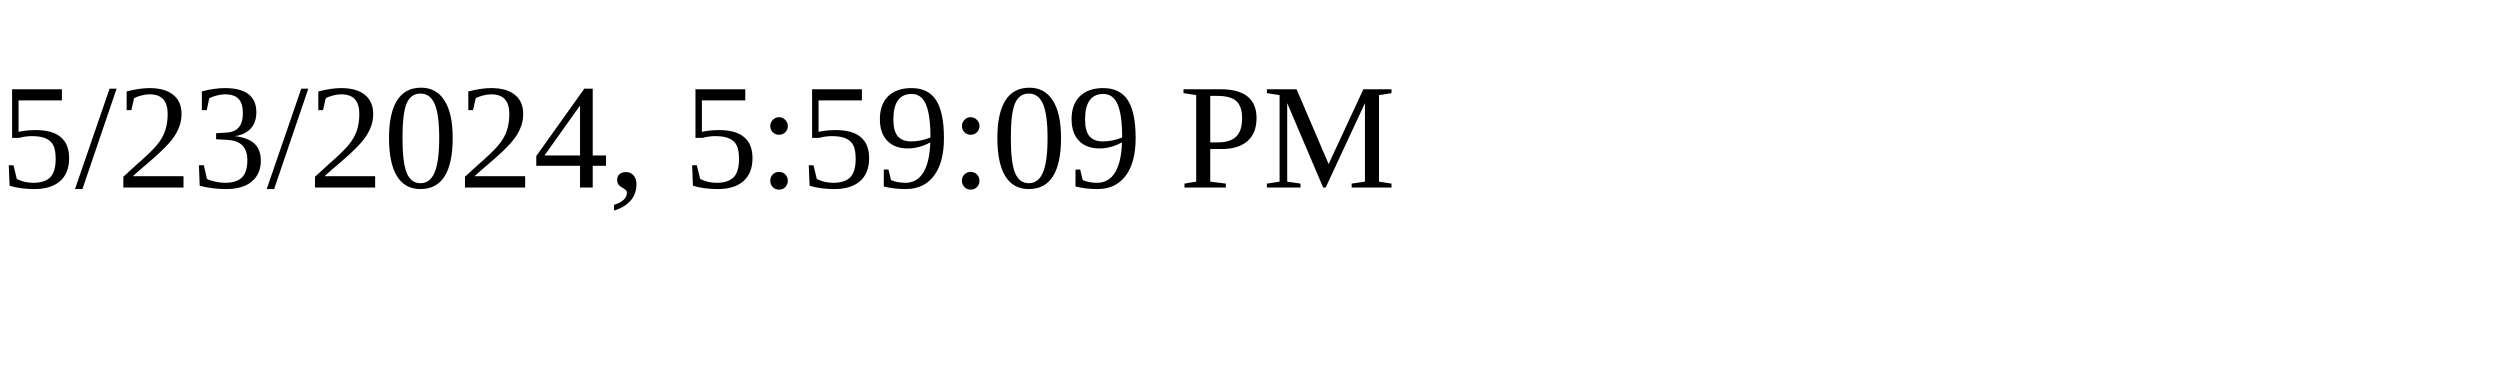
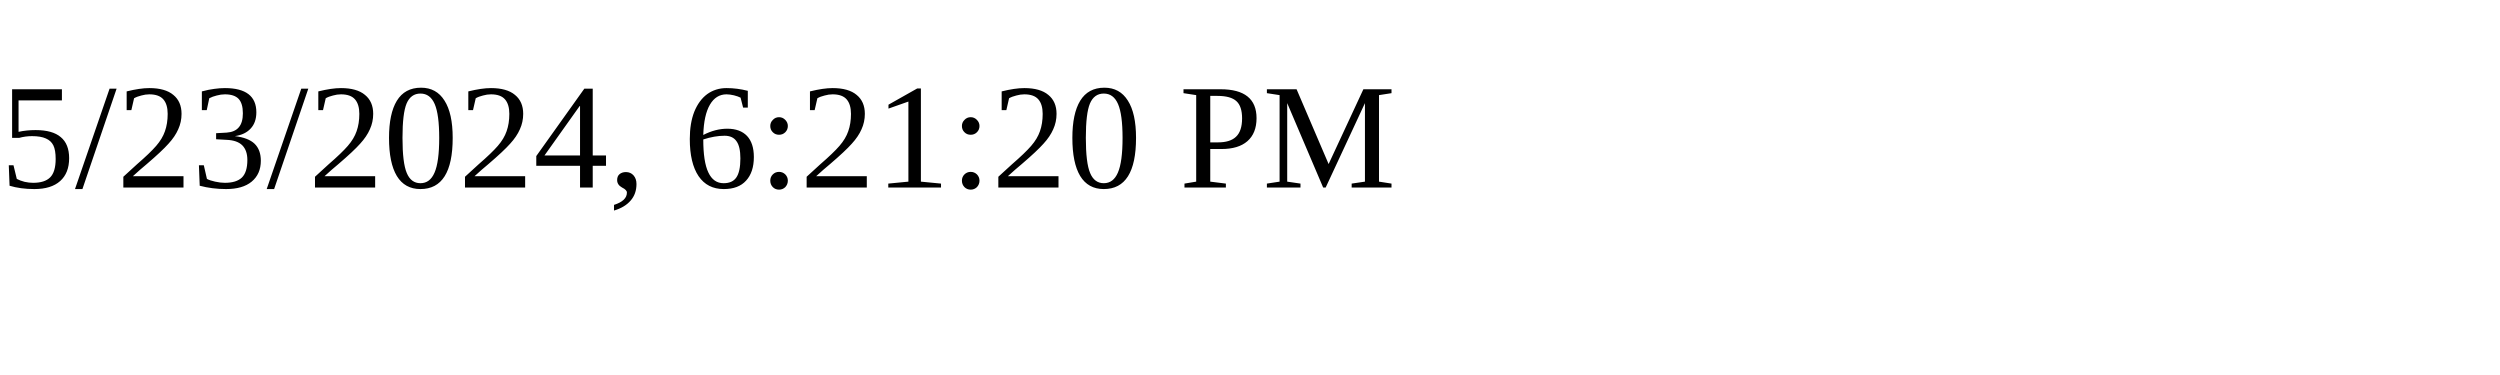
<svg xmlns="http://www.w3.org/2000/svg" height="30" width="200">
-   <text x="0" y="15">5/23/2024, 5:59:09 PM</text>
+   <text x="0" y="15">5/23/2024, 6:21:20 PM</text>
</svg>
